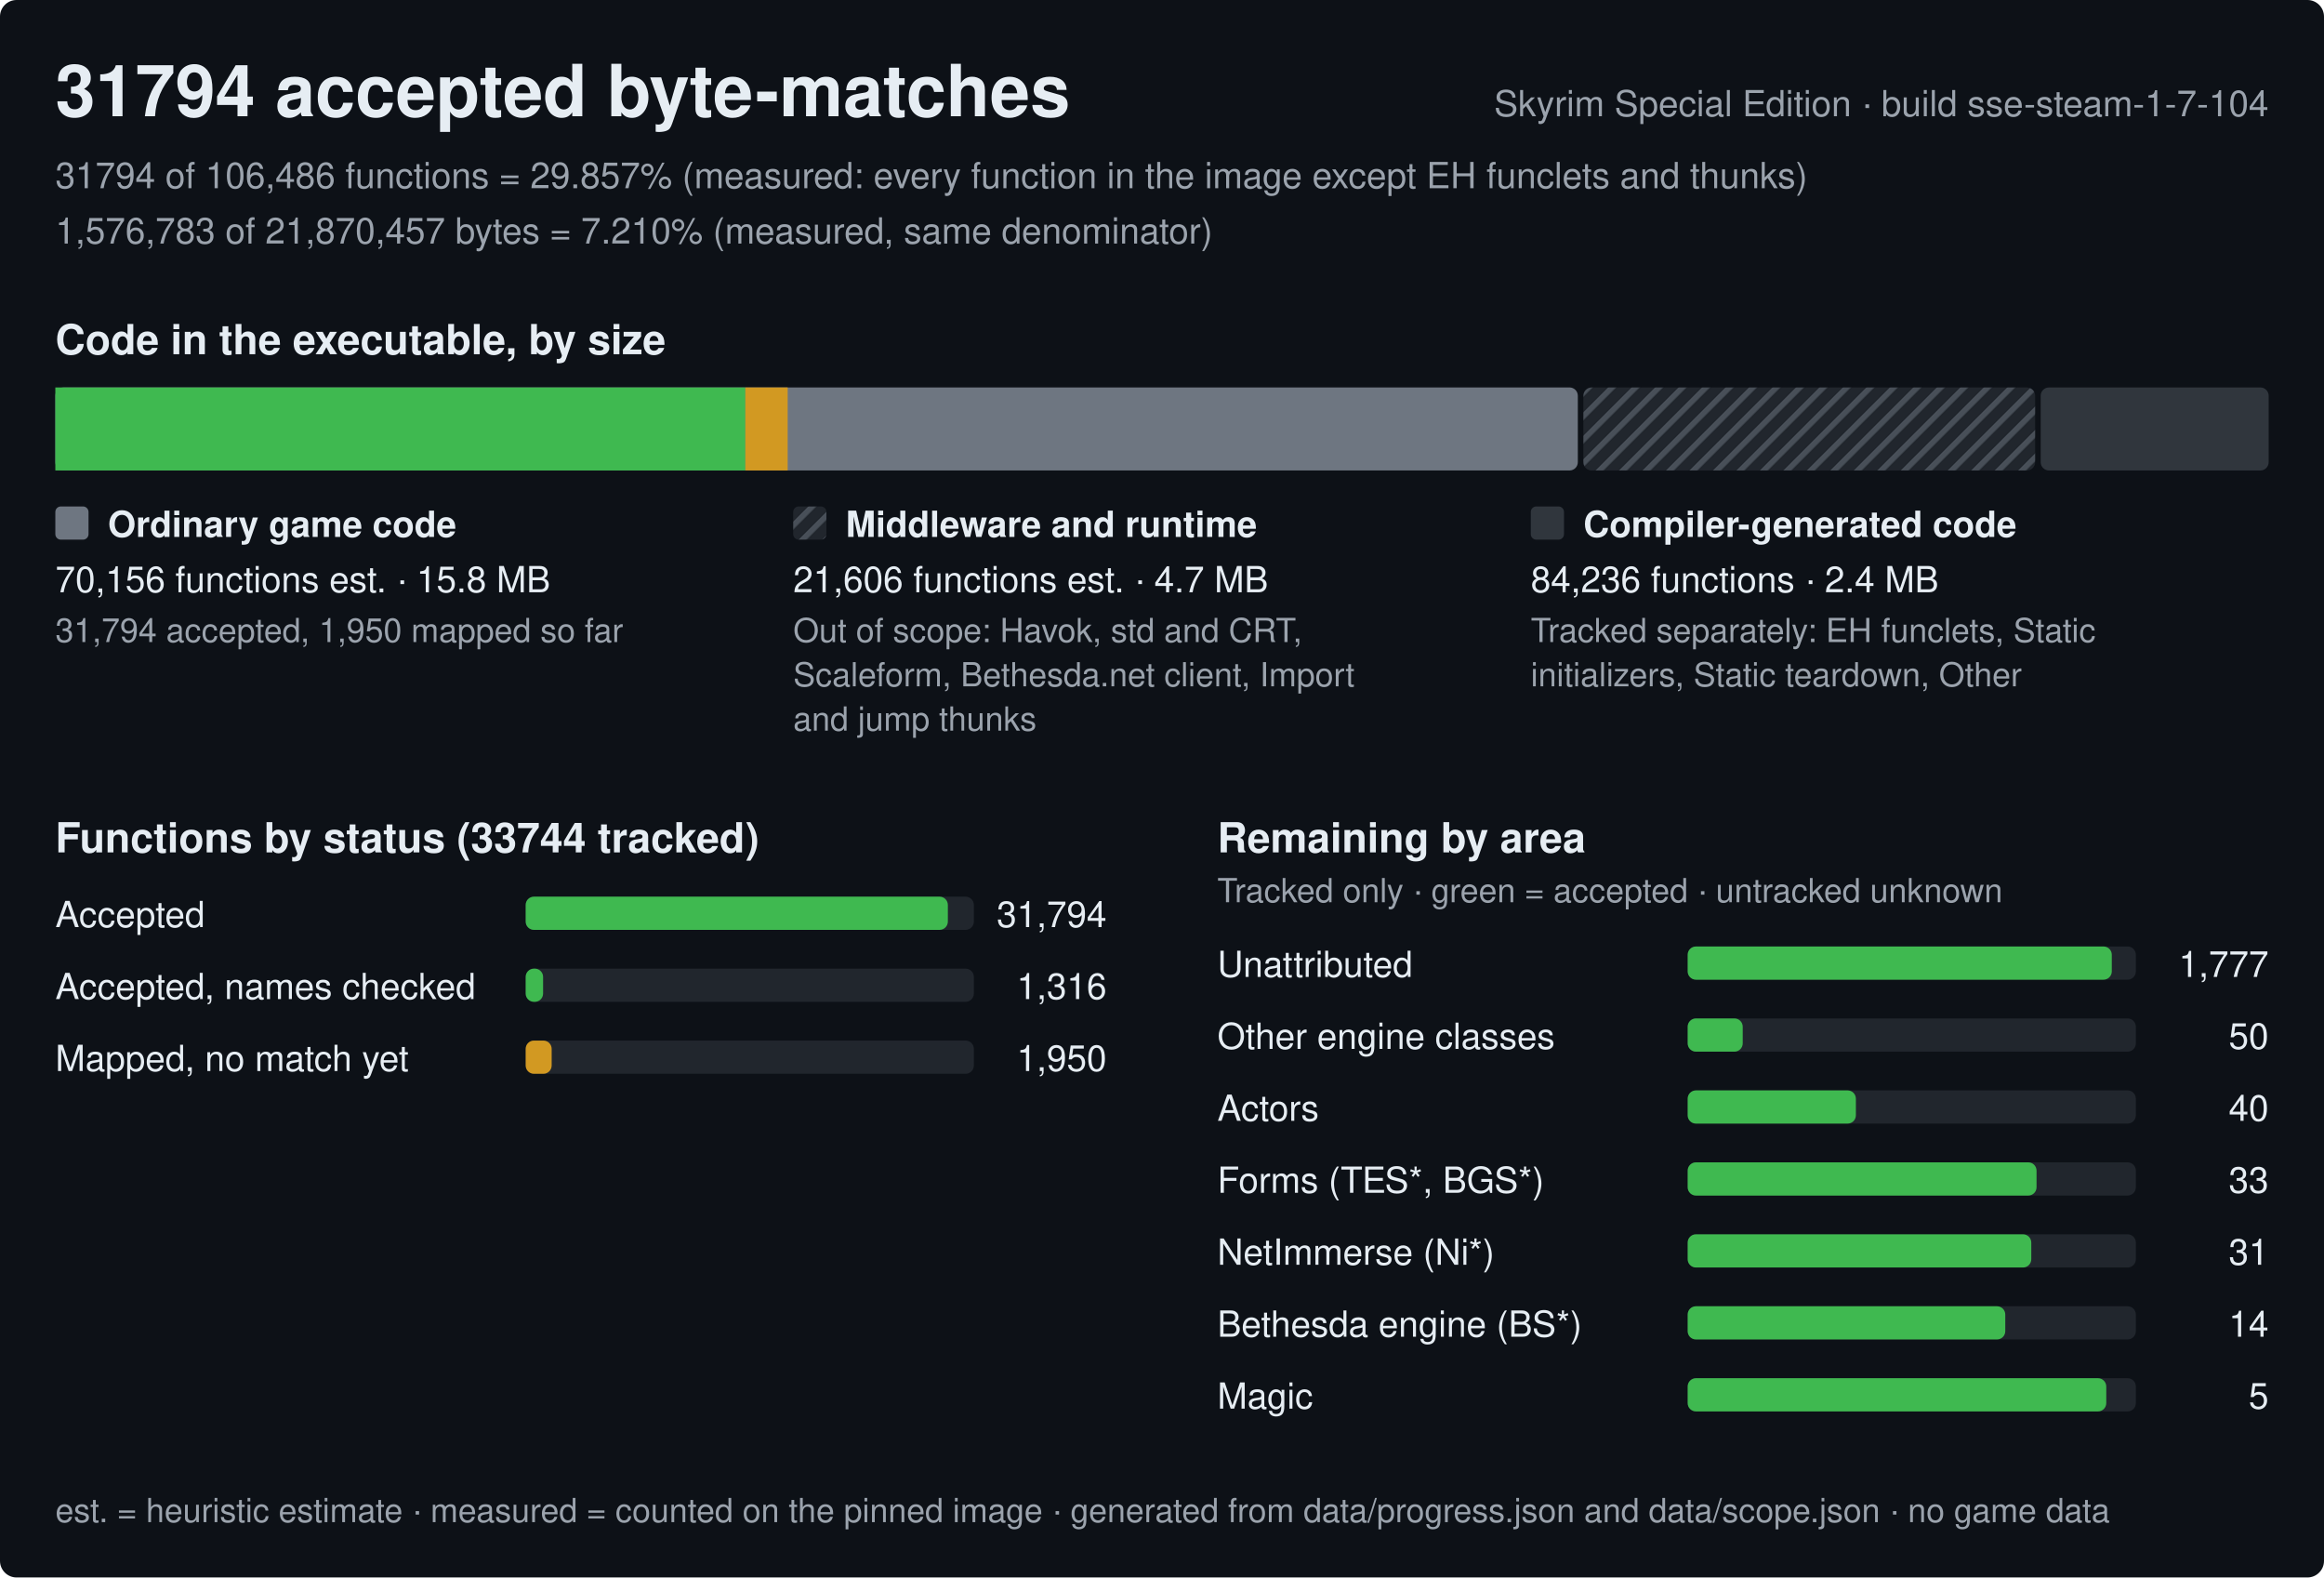
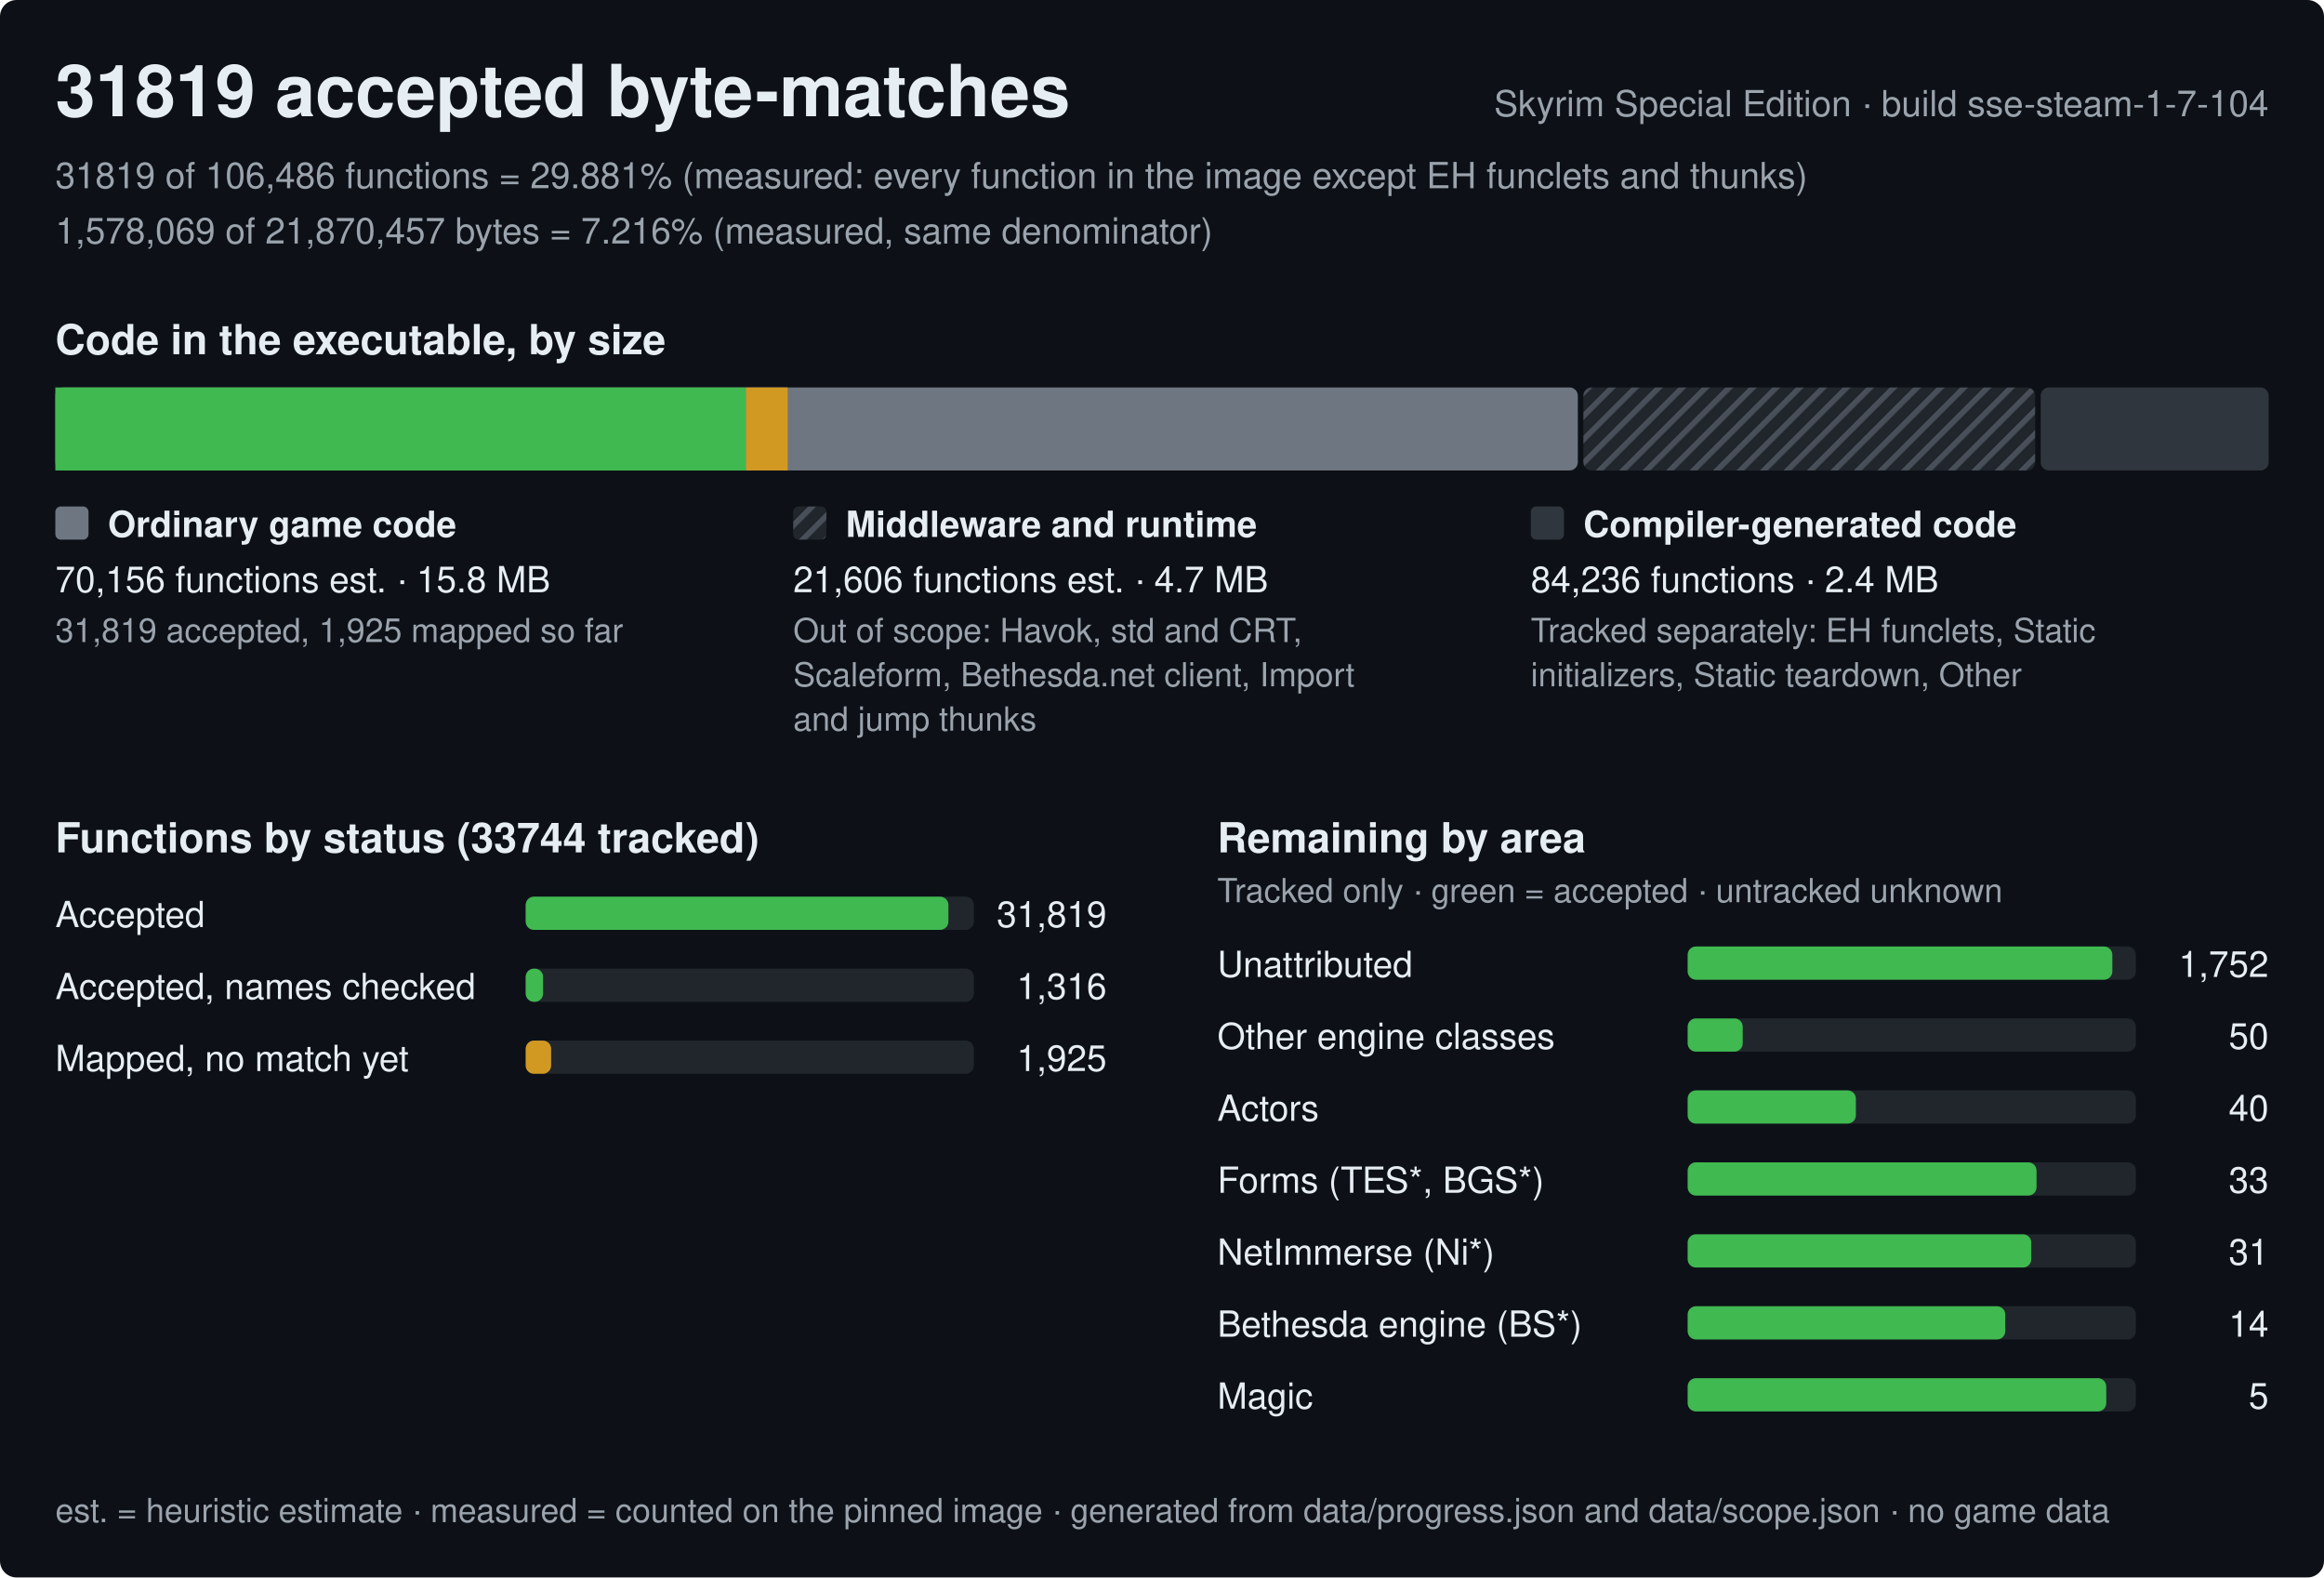
<svg xmlns="http://www.w3.org/2000/svg" width="840" height="570" viewBox="0 0 840 570" role="img" aria-label="Progress of the Skyrim Special Edition byte-matching reconstruction, build sse-steam-1-7-104">
  <style>text{font-family:-apple-system,BlinkMacSystemFont,'Segoe UI',Helvetica,Arial,sans-serif;fill:#e6edf3;white-space:pre}.h{font-size:26px;font-weight:600}.st{font-size:15px;font-weight:600}.lb{font-size:13px;font-weight:600}.bl{font-size:12px;font-weight:600;stroke:#0d1117;stroke-width:3px;paint-order:stroke;stroke-linejoin:round}.rl{font-size:13px}.fn{font-size:12px;fill:#9ba3ad}.mu{fill:#9ba3ad}</style>
  <defs>
    <pattern id="hx" width="6" height="6" patternUnits="userSpaceOnUse" patternTransform="rotate(45)">
      <rect width="6" height="6" fill="#21262d" />
      <rect width="2" height="6" fill="#484f58" />
    </pattern>
  </defs>
  <rect width="840" height="570" rx="6" fill="#0d1117" />
-   <text x="20" y="42" class="h">31794 accepted byte-matches</text>
+   <text x="20" y="42" class="h">31819 accepted byte-matches</text>
  <text x="820" y="42" class="rl mu" text-anchor="end">Skyrim Special Edition · build sse-steam-1-7-104</text>
-   <text x="20" y="68" class="rl mu">31794 of 106,486 functions = 29.857% (measured: every function in the image except EH funclets and thunks)</text>
-   <text x="20" y="88" class="rl mu">1,576,783 of 21,870,457 bytes = 7.210% (measured, same denominator)</text>
+   <text x="20" y="68" class="rl mu">31819 of 106,486 functions = 29.881% (measured: every function in the image except EH funclets and thunks)</text>
+   <text x="20" y="88" class="rl mu">1,578,069 of 21,870,457 bytes = 7.216% (measured, same denominator)</text>
  <text x="20" y="128" class="st">Code in the executable, by size</text>
  <rect x="20" y="140" width="550.3" height="30" rx="3" fill="#6e7681" />
-   <rect x="20" y="140" width="249.4" height="30" fill="#3fb950" />
-   <rect x="269.4" y="140" width="15.3" height="30" fill="#d29922" />
+   <rect x="20" y="140" width="249.6" height="30" fill="#3fb950" />
+   <rect x="269.6" y="140" width="15.1" height="30" fill="#d29922" />
  <rect x="572.3" y="140" width="163.3" height="30" rx="3" fill="url(#hx)" />
  <rect x="737.6" y="140" width="82.4" height="30" rx="3" fill="#30363d" />
  <rect x="20" y="183" width="12" height="12" rx="2" fill="#6e7681" />
  <text x="39" y="194" class="lb">Ordinary game code</text>
  <text x="20" y="214" class="rl">70,156 functions est. · 15.8 MB</text>
-   <text x="20" y="232" class="fn">31,794 accepted, 1,950 mapped so far</text>
+   <text x="20" y="232" class="fn">31,819 accepted, 1,925 mapped so far</text>
  <rect x="286.7" y="183" width="12" height="12" rx="2" fill="url(#hx)" />
  <text x="305.7" y="194" class="lb">Middleware and runtime</text>
  <text x="286.7" y="214" class="rl">21,606 functions est. · 4.7 MB</text>
  <text x="286.7" y="232" class="fn">Out of scope: Havok, std and CRT,</text>
  <text x="286.7" y="248" class="fn">Scaleform, Bethesda.net client, Import</text>
  <text x="286.7" y="264" class="fn">and jump thunks</text>
  <rect x="553.3" y="183" width="12" height="12" rx="2" fill="#30363d" />
  <text x="572.3" y="194" class="lb">Compiler-generated code</text>
  <text x="553.3" y="214" class="rl">84,236 functions · 2.4 MB</text>
  <text x="553.3" y="232" class="fn">Tracked separately: EH funclets, Static</text>
  <text x="553.3" y="248" class="fn">initializers, Static teardown, Other</text>
  <text x="20" y="308" class="st">Functions by status (33744 tracked)</text>
  <text x="20" y="335" class="rl">Accepted</text>
  <rect x="190" y="324" width="162.0" height="12" rx="3" fill="#21262d" />
-   <rect x="190" y="324" width="152.6" height="12" rx="3" fill="#3fb950" />
-   <text x="400.0" y="335" class="rl" text-anchor="end">31,794</text>
+   <rect x="190" y="324" width="152.8" height="12" rx="3" fill="#3fb950" />
+   <text x="400.0" y="335" class="rl" text-anchor="end">31,819</text>
  <text x="20" y="361" class="rl">Accepted, names checked</text>
  <rect x="190" y="350" width="162.0" height="12" rx="3" fill="#21262d" />
  <rect x="190" y="350" width="6.3" height="12" rx="3" fill="#3fb950" />
  <text x="400.0" y="361" class="rl" text-anchor="end">1,316</text>
  <text x="20" y="387" class="rl">Mapped, no match yet</text>
  <rect x="190" y="376" width="162.0" height="12" rx="3" fill="#21262d" />
-   <rect x="190" y="376" width="9.4" height="12" rx="3" fill="#d29922" />
-   <text x="400.0" y="387" class="rl" text-anchor="end">1,950</text>
+   <rect x="190" y="376" width="9.2" height="12" rx="3" fill="#d29922" />
+   <text x="400.0" y="387" class="rl" text-anchor="end">1,925</text>
  <text x="440.0" y="308" class="st">Remaining by area</text>
  <text x="440.0" y="326" class="fn">Tracked only · green = accepted · untracked unknown</text>
  <text x="440.0" y="353" class="rl">Unattributed</text>
  <rect x="610.0" y="342" width="162.0" height="12" rx="3" fill="#21262d" />
-   <rect x="610.0" y="342" width="153.3" height="12" rx="3" fill="#3fb950" />
-   <text x="820.0" y="353" class="rl" text-anchor="end">1,777</text>
+   <rect x="610.0" y="342" width="153.5" height="12" rx="3" fill="#3fb950" />
+   <text x="820.0" y="353" class="rl" text-anchor="end">1,752</text>
  <text x="440.0" y="379" class="rl">Other engine classes</text>
  <rect x="610.0" y="368" width="162.0" height="12" rx="3" fill="#21262d" />
  <rect x="610.0" y="368" width="19.9" height="12" rx="3" fill="#3fb950" />
  <text x="820.0" y="379" class="rl" text-anchor="end">50</text>
  <text x="440.0" y="405" class="rl">Actors</text>
  <rect x="610.0" y="394" width="162.0" height="12" rx="3" fill="#21262d" />
  <rect x="610.0" y="394" width="60.8" height="12" rx="3" fill="#3fb950" />
  <text x="820.0" y="405" class="rl" text-anchor="end">40</text>
  <text x="440.0" y="431" class="rl">Forms (TES*, BGS*)</text>
  <rect x="610.0" y="420" width="162.0" height="12" rx="3" fill="#21262d" />
  <rect x="610.0" y="420" width="126.1" height="12" rx="3" fill="#3fb950" />
  <text x="820.0" y="431" class="rl" text-anchor="end">33</text>
  <text x="440.0" y="457" class="rl">NetImmerse (Ni*)</text>
  <rect x="610.0" y="446" width="162.0" height="12" rx="3" fill="#21262d" />
  <rect x="610.0" y="446" width="124.2" height="12" rx="3" fill="#3fb950" />
  <text x="820.0" y="457" class="rl" text-anchor="end">31</text>
  <text x="440.0" y="483" class="rl">Bethesda engine (BS*)</text>
  <rect x="610.0" y="472" width="162.0" height="12" rx="3" fill="#21262d" />
  <rect x="610.0" y="472" width="114.8" height="12" rx="3" fill="#3fb950" />
  <text x="820.0" y="483" class="rl" text-anchor="end">14</text>
  <text x="440.0" y="509" class="rl">Magic</text>
  <rect x="610.0" y="498" width="162.0" height="12" rx="3" fill="#21262d" />
  <rect x="610.0" y="498" width="151.3" height="12" rx="3" fill="#3fb950" />
  <text x="820.0" y="509" class="rl" text-anchor="end">5</text>
  <text x="20" y="550" class="fn">est. = heuristic estimate · measured = counted on the pinned image · generated from data/progress.json and data/scope.json · no game data</text>
</svg>
